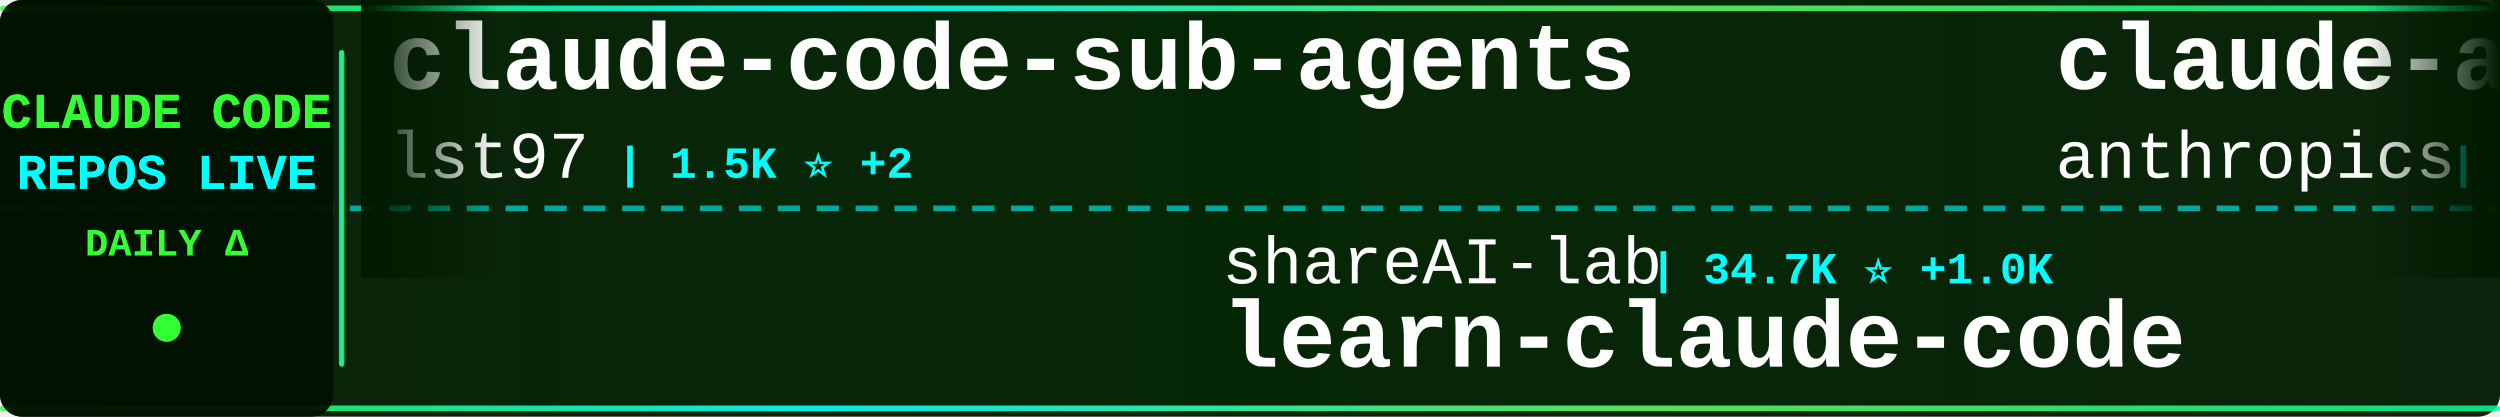
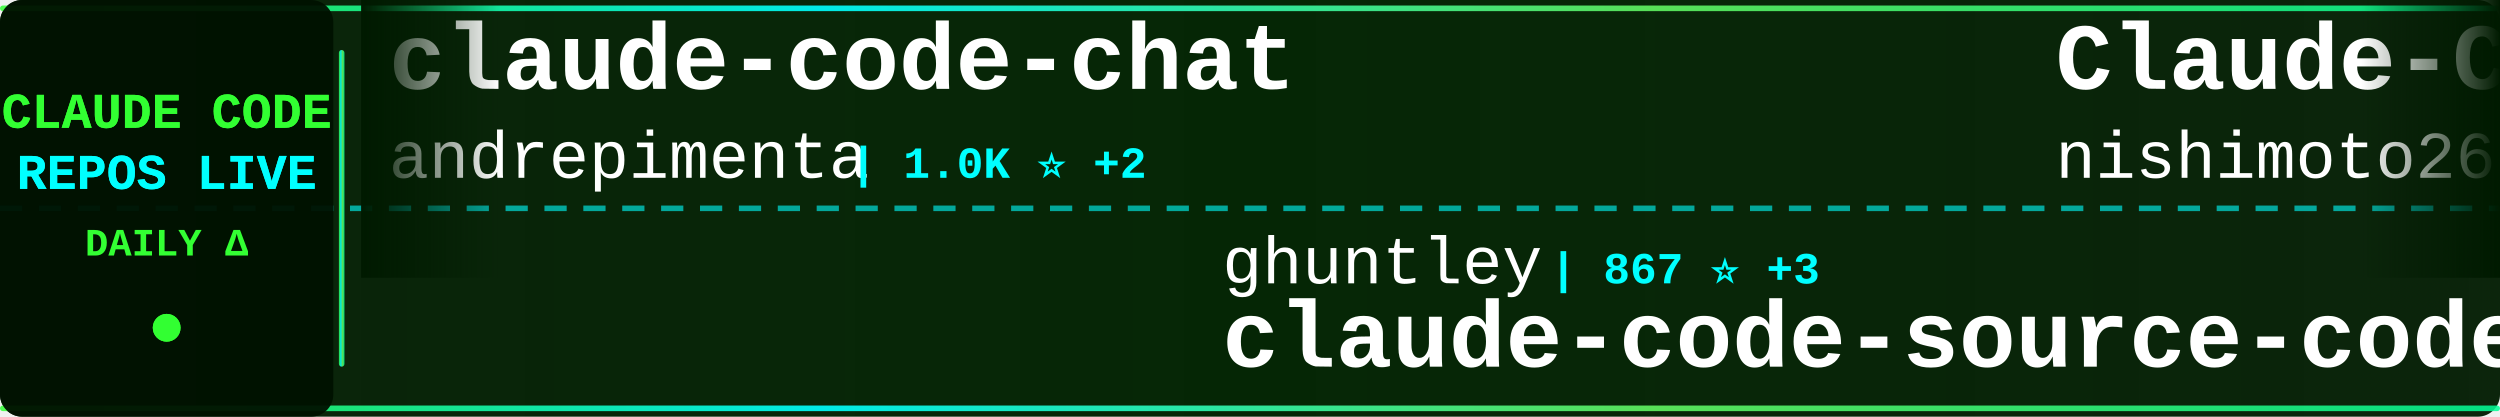
<svg xmlns="http://www.w3.org/2000/svg" width="900" height="150">
  <defs>
    <linearGradient id="tickerBg" x1="0%" y1="0%" x2="100%" y2="0%">
      <stop offset="0%" style="stop-color:#001a00;stop-opacity:0.95" />
      <stop offset="50%" style="stop-color:#002200;stop-opacity:0.98" />
      <stop offset="100%" style="stop-color:#001a00;stop-opacity:0.95" />
    </linearGradient>
    <linearGradient id="borderGrad" x1="0%" y1="0%" x2="100%" y2="0%">
      <stop offset="0%" style="stop-color:#33ff33;stop-opacity:0.85">
        <animate attributeName="stop-opacity" values="0.85;1;0.85" dur="2s" repeatCount="indefinite" />
      </stop>
      <stop offset="33%" style="stop-color:#00ffff;stop-opacity:0.9">
        <animate attributeName="stop-opacity" values="0.9;1;0.9" dur="2.2s" repeatCount="indefinite" />
      </stop>
      <stop offset="66%" style="stop-color:#66ff66;stop-opacity:0.85">
        <animate attributeName="stop-opacity" values="0.85;1;0.85" dur="1.8s" repeatCount="indefinite" />
      </stop>
      <stop offset="100%" style="stop-color:#00ff99;stop-opacity:0.85">
        <animate attributeName="stop-opacity" values="0.85;1;0.85" dur="2s" repeatCount="indefinite" />
      </stop>
    </linearGradient>
    <filter id="textGlow">
      <feGaussianBlur stdDeviation="0.1" result="coloredBlur" />
      <feMerge>
        <feMergeNode in="coloredBlur" />
        <feMergeNode in="SourceGraphic" />
      </feMerge>
    </filter>
    <filter id="metricGlow">
      <feGaussianBlur stdDeviation="0.2" result="coloredBlur" />
      <feMerge>
        <feMergeNode in="coloredBlur" />
        <feMergeNode in="SourceGraphic" />
      </feMerge>
    </filter>
    <linearGradient id="leftFade" x1="0%" y1="0%" x2="100%" y2="0%">
      <stop offset="0%" style="stop-color:#001a00;stop-opacity:1" />
      <stop offset="100%" style="stop-color:#001a00;stop-opacity:0" />
    </linearGradient>
    <linearGradient id="rightFade" x1="0%" y1="0%" x2="100%" y2="0%">
      <stop offset="0%" style="stop-color:#001a00;stop-opacity:0" />
      <stop offset="100%" style="stop-color:#001a00;stop-opacity:1" />
    </linearGradient>
  </defs>
  <rect width="900" height="150" fill="url(#tickerBg)" rx="8" />
  <rect x="0" y="2" width="900" height="2" fill="url(#borderGrad)" rx="1" />
  <rect x="0" y="146" width="900" height="2" fill="url(#borderGrad)" rx="1" />
  <line x1="0" y1="75" x2="900" y2="75" stroke="#00ffff" stroke-width="2" stroke-dasharray="8 6" opacity="0.6" />
  <rect x="0" y="0" width="120" height="150" fill="#001100" opacity="0.95" rx="8" />
  <text x="60" y="46" font-family="'Courier New', monospace" font-size="18" font-weight="bold" fill="#33ff33" text-anchor="middle" filter="url(#textGlow)">
    CLAUDE CODE
  </text>
  <text x="60" y="68" font-family="'Courier New', monospace" font-size="18" font-weight="bold" fill="#00ffff" text-anchor="middle" filter="url(#textGlow)">
    REPOS LIVE
  </text>
  <text x="60" y="92" font-family="'Courier New', monospace" font-size="14" font-weight="bold" fill="#33ff33" text-anchor="middle">
    DAILY Δ
  </text>
  <circle cx="60" cy="118" r="5" fill="#33ff33" filter="url(#metricGlow)">
    <animate attributeName="r" values="4;6;4" dur="1.5s" repeatCount="indefinite" />
    <animate attributeName="opacity" values="0.6;1;0.6" dur="1.5s" repeatCount="indefinite" />
  </circle>
  <rect x="122" y="18" width="2" height="114" fill="url(#borderGrad)" rx="1" />
  <clipPath id="tickerClip">
    <rect x="130" y="0" width="770" height="150" />
  </clipPath>
  <g clip-path="url(#tickerClip)">
    <g id="tickerItems">
      <animateTransform attributeName="transform" attributeType="XML" type="translate" from="0 0" to="-3000 0" dur="54s" repeatCount="indefinite" />
      <g transform="translate(0, 0)">
-         <text x="140" y="32" font-family="'Courier New', monospace" font-size="34" font-weight="bold" fill="#ffffff">claude-code-sub-agents</text>
-         <text x="140" y="64" font-family="'Courier New', monospace" font-size="24" font-weight="normal" fill="#ffffff" opacity="1.0">lst97</text>
-         <text x="222" y="64" font-family="'Courier New', monospace" font-size="16" font-weight="bold" fill="#00ffff"> | 1.5K ⭐ +2</text>
+         <text x="140" y="32" font-family="'Courier New', monospace" font-size="34" font-weight="bold" fill="#ffffff">claude-code-chat</text>
+         <text x="140" y="64" font-family="'Courier New', monospace" font-size="24" font-weight="normal" fill="#ffffff" opacity="1.0">andrepimenta</text>
+         <text x="306" y="64" font-family="'Courier New', monospace" font-size="16" font-weight="bold" fill="#00ffff"> | 1.0K ⭐ +2</text>
      </g>
      <g transform="translate(300, 0)">
-         <text x="140" y="102" font-family="'Courier New', monospace" font-size="24" font-weight="normal" fill="#ffffff" opacity="1.0">shareAI-lab</text>
-         <text x="294" y="102" font-family="'Courier New', monospace" font-size="16" font-weight="bold" fill="#00ffff"> | 34.7K ⭐ +1.0K</text>
-         <text x="140" y="132" font-family="'Courier New', monospace" font-size="34" font-weight="bold" fill="#ffffff">learn-claude-code</text>
-       </g>
-       <g transform="translate(600, 0)">
-         <text x="140" y="32" font-family="'Courier New', monospace" font-size="34" font-weight="bold" fill="#ffffff">claude-agent-sdk-demos</text>
-         <text x="140" y="64" font-family="'Courier New', monospace" font-size="24" font-weight="normal" fill="#ffffff" opacity="1.0">anthropics</text>
-         <text x="282" y="64" font-family="'Courier New', monospace" font-size="16" font-weight="bold" fill="#00ffff"> | 1.8K ⭐ +9</text>
-       </g>
-       <g transform="translate(900, 0)">
-         <text x="140" y="102" font-family="'Courier New', monospace" font-size="24" font-weight="normal" fill="#ffffff" opacity="1.0">wasabeef</text>
-         <text x="258" y="102" font-family="'Courier New', monospace" font-size="16" font-weight="bold" fill="#00ffff"> | 1.0K ⭐ +1</text>
-         <text x="140" y="132" font-family="'Courier New', monospace" font-size="34" font-weight="bold" fill="#ffffff">claude-code-cookbook</text>
-       </g>
-       <g transform="translate(1200, 0)">
-         <text x="140" y="32" font-family="'Courier New', monospace" font-size="34" font-weight="bold" fill="#ffffff">claude-code-spec-workflo...</text>
-         <text x="140" y="64" font-family="'Courier New', monospace" font-size="24" font-weight="normal" fill="#ffffff" opacity="1.0">Pimzino</text>
-         <text x="246" y="64" font-family="'Courier New', monospace" font-size="16" font-weight="bold" fill="#00ffff"> | 3.6K ⭐ +3</text>
-       </g>
-       <g transform="translate(1500, 0)">
-         <text x="140" y="102" font-family="'Courier New', monospace" font-size="24" font-weight="normal" fill="#ffffff" opacity="1.0">snarktank</text>
-         <text x="270" y="102" font-family="'Courier New', monospace" font-size="16" font-weight="bold" fill="#00ffff"> | 13.4K ⭐ +72</text>
-         <text x="140" y="132" font-family="'Courier New', monospace" font-size="34" font-weight="bold" fill="#ffffff">ralph</text>
-       </g>
-       <g transform="translate(1800, 0)">
-         <text x="140" y="32" font-family="'Courier New', monospace" font-size="34" font-weight="bold" fill="#ffffff">claude-code-viewer</text>
-         <text x="140" y="64" font-family="'Courier New', monospace" font-size="24" font-weight="normal" fill="#ffffff" opacity="1.0">d-kimuson</text>
-         <text x="270" y="64" font-family="'Courier New', monospace" font-size="16" font-weight="bold" fill="#00ffff"> | 984 ⭐</text>
-       </g>
-       <g transform="translate(2100, 0)">
        <text x="140" y="102" font-family="'Courier New', monospace" font-size="24" font-weight="normal" fill="#ffffff" opacity="1.0">ghuntley</text>
        <text x="258" y="102" font-family="'Courier New', monospace" font-size="16" font-weight="bold" fill="#00ffff"> | 867 ⭐ +3</text>
        <text x="140" y="132" font-family="'Courier New', monospace" font-size="34" font-weight="bold" fill="#ffffff">claude-code-source-code-...</text>
      </g>
+       <g transform="translate(600, 0)">
+         <text x="140" y="32" font-family="'Courier New', monospace" font-size="34" font-weight="bold" fill="#ffffff">Claude-Code-Communicatio...</text>
+         <text x="140" y="64" font-family="'Courier New', monospace" font-size="24" font-weight="normal" fill="#ffffff" opacity="1.0">nishimoto265</text>
+         <text x="306" y="64" font-family="'Courier New', monospace" font-size="16" font-weight="bold" fill="#00ffff"> | 495 ⭐</text>
+       </g>
+       <g transform="translate(900, 0)">
+         <text x="140" y="102" font-family="'Courier New', monospace" font-size="24" font-weight="normal" fill="#ffffff" opacity="1.0">router-for-me</text>
+         <text x="318" y="102" font-family="'Courier New', monospace" font-size="16" font-weight="bold" fill="#00ffff"> | 18.7K ⭐ +295</text>
+         <text x="140" y="132" font-family="'Courier New', monospace" font-size="34" font-weight="bold" fill="#ffffff">CLIProxyAPI</text>
+       </g>
+       <g transform="translate(1200, 0)">
+         <text x="140" y="32" font-family="'Courier New', monospace" font-size="34" font-weight="bold" fill="#ffffff">claude-code-config</text>
+         <text x="140" y="64" font-family="'Courier New', monospace" font-size="24" font-weight="normal" fill="#ffffff" opacity="1.0">trailofbits</text>
+         <text x="294" y="64" font-family="'Courier New', monospace" font-size="16" font-weight="bold" fill="#00ffff"> | 1.6K ⭐ +5</text>
+       </g>
+       <g transform="translate(1500, 0)">
+         <text x="140" y="102" font-family="'Courier New', monospace" font-size="24" font-weight="normal" fill="#ffffff" opacity="1.0">OthmanAdi</text>
+         <text x="270" y="102" font-family="'Courier New', monospace" font-size="16" font-weight="bold" fill="#00ffff"> | 16.7K ⭐ +80</text>
+         <text x="140" y="132" font-family="'Courier New', monospace" font-size="34" font-weight="bold" fill="#ffffff">planning-with-files</text>
+       </g>
+       <g transform="translate(1800, 0)">
+         <text x="140" y="32" font-family="'Courier New', monospace" font-size="34" font-weight="bold" fill="#ffffff">idea-claude-code-gui</text>
+         <text x="140" y="64" font-family="'Courier New', monospace" font-size="24" font-weight="normal" fill="#ffffff" opacity="1.0">zhukunpenglinyutong</text>
+         <text x="390" y="64" font-family="'Courier New', monospace" font-size="16" font-weight="bold" fill="#00ffff"> | 2.1K ⭐ +24</text>
+       </g>
+       <g transform="translate(2100, 0)">
+         <text x="140" y="102" font-family="'Courier New', monospace" font-size="24" font-weight="normal" fill="#ffffff" opacity="1.0">wanshuiyin</text>
+         <text x="282" y="102" font-family="'Courier New', monospace" font-size="16" font-weight="bold" fill="#00ffff"> | 2.9K ⭐ +202</text>
+         <text x="140" y="132" font-family="'Courier New', monospace" font-size="34" font-weight="bold" fill="#ffffff">Auto-claude-code-researc...</text>
+       </g>
      <g transform="translate(2400, 0)">
-         <text x="140" y="32" font-family="'Courier New', monospace" font-size="34" font-weight="bold" fill="#ffffff">claude-code-reverse</text>
-         <text x="140" y="64" font-family="'Courier New', monospace" font-size="24" font-weight="normal" fill="#ffffff" opacity="1.0">Yuyz0112</text>
-         <text x="258" y="64" font-family="'Courier New', monospace" font-size="16" font-weight="bold" fill="#00ffff"> | 2.2K ⭐ +5</text>
+         <text x="140" y="32" font-family="'Courier New', monospace" font-size="34" font-weight="bold" fill="#ffffff">claude-code-guide</text>
+         <text x="140" y="64" font-family="'Courier New', monospace" font-size="24" font-weight="normal" fill="#ffffff" opacity="1.0">zebbern</text>
+         <text x="246" y="64" font-family="'Courier New', monospace" font-size="16" font-weight="bold" fill="#00ffff"> | 3.7K ⭐ +8</text>
      </g>
      <g transform="translate(2700, 0)">
-         <text x="140" y="102" font-family="'Courier New', monospace" font-size="24" font-weight="normal" fill="#ffffff" opacity="1.0">revfactory</text>
-         <text x="282" y="102" font-family="'Courier New', monospace" font-size="16" font-weight="bold" fill="#00ffff"> | 762 ⭐</text>
-         <text x="140" y="132" font-family="'Courier New', monospace" font-size="34" font-weight="bold" fill="#ffffff">claude-code-mastering</text>
+         <text x="140" y="102" font-family="'Courier New', monospace" font-size="24" font-weight="normal" fill="#ffffff" opacity="1.0">snarktank</text>
+         <text x="270" y="102" font-family="'Courier New', monospace" font-size="16" font-weight="bold" fill="#00ffff"> | 13.4K ⭐ +73</text>
+         <text x="140" y="132" font-family="'Courier New', monospace" font-size="34" font-weight="bold" fill="#ffffff">ralph</text>
      </g>
      <g transform="translate(3000, 0)">
-         <text x="140" y="32" font-family="'Courier New', monospace" font-size="34" font-weight="bold" fill="#ffffff">claude-code-sub-agents</text>
-         <text x="140" y="64" font-family="'Courier New', monospace" font-size="24" font-weight="normal" fill="#ffffff" opacity="1.0">lst97</text>
-         <text x="222" y="64" font-family="'Courier New', monospace" font-size="16" font-weight="bold" fill="#00ffff"> | 1.5K ⭐ +2</text>
+         <text x="140" y="32" font-family="'Courier New', monospace" font-size="34" font-weight="bold" fill="#ffffff">claude-code-chat</text>
+         <text x="140" y="64" font-family="'Courier New', monospace" font-size="24" font-weight="normal" fill="#ffffff" opacity="1.0">andrepimenta</text>
+         <text x="306" y="64" font-family="'Courier New', monospace" font-size="16" font-weight="bold" fill="#00ffff"> | 1.0K ⭐ +2</text>
      </g>
      <g transform="translate(3300, 0)">
-         <text x="140" y="102" font-family="'Courier New', monospace" font-size="24" font-weight="normal" fill="#ffffff" opacity="1.0">shareAI-lab</text>
-         <text x="294" y="102" font-family="'Courier New', monospace" font-size="16" font-weight="bold" fill="#00ffff"> | 34.7K ⭐ +1.0K</text>
-         <text x="140" y="132" font-family="'Courier New', monospace" font-size="34" font-weight="bold" fill="#ffffff">learn-claude-code</text>
+         <text x="140" y="102" font-family="'Courier New', monospace" font-size="24" font-weight="normal" fill="#ffffff" opacity="1.0">ghuntley</text>
+         <text x="258" y="102" font-family="'Courier New', monospace" font-size="16" font-weight="bold" fill="#00ffff"> | 867 ⭐ +3</text>
+         <text x="140" y="132" font-family="'Courier New', monospace" font-size="34" font-weight="bold" fill="#ffffff">claude-code-source-code-...</text>
      </g>
      <g transform="translate(3600, 0)">
-         <text x="140" y="32" font-family="'Courier New', monospace" font-size="34" font-weight="bold" fill="#ffffff">claude-agent-sdk-demos</text>
-         <text x="140" y="64" font-family="'Courier New', monospace" font-size="24" font-weight="normal" fill="#ffffff" opacity="1.0">anthropics</text>
-         <text x="282" y="64" font-family="'Courier New', monospace" font-size="16" font-weight="bold" fill="#00ffff"> | 1.8K ⭐ +9</text>
+         <text x="140" y="32" font-family="'Courier New', monospace" font-size="34" font-weight="bold" fill="#ffffff">Claude-Code-Communicatio...</text>
+         <text x="140" y="64" font-family="'Courier New', monospace" font-size="24" font-weight="normal" fill="#ffffff" opacity="1.0">nishimoto265</text>
+         <text x="306" y="64" font-family="'Courier New', monospace" font-size="16" font-weight="bold" fill="#00ffff"> | 495 ⭐</text>
      </g>
      <g transform="translate(3900, 0)">
-         <text x="140" y="102" font-family="'Courier New', monospace" font-size="24" font-weight="normal" fill="#ffffff" opacity="1.0">wasabeef</text>
-         <text x="258" y="102" font-family="'Courier New', monospace" font-size="16" font-weight="bold" fill="#00ffff"> | 1.0K ⭐ +1</text>
-         <text x="140" y="132" font-family="'Courier New', monospace" font-size="34" font-weight="bold" fill="#ffffff">claude-code-cookbook</text>
+         <text x="140" y="102" font-family="'Courier New', monospace" font-size="24" font-weight="normal" fill="#ffffff" opacity="1.0">router-for-me</text>
+         <text x="318" y="102" font-family="'Courier New', monospace" font-size="16" font-weight="bold" fill="#00ffff"> | 18.7K ⭐ +295</text>
+         <text x="140" y="132" font-family="'Courier New', monospace" font-size="34" font-weight="bold" fill="#ffffff">CLIProxyAPI</text>
      </g>
    </g>
  </g>
  <rect x="130" y="0" width="50" height="100" fill="url(#leftFade)" />
  <rect x="850" y="0" width="50" height="100" fill="url(#rightFade)" />
</svg>
